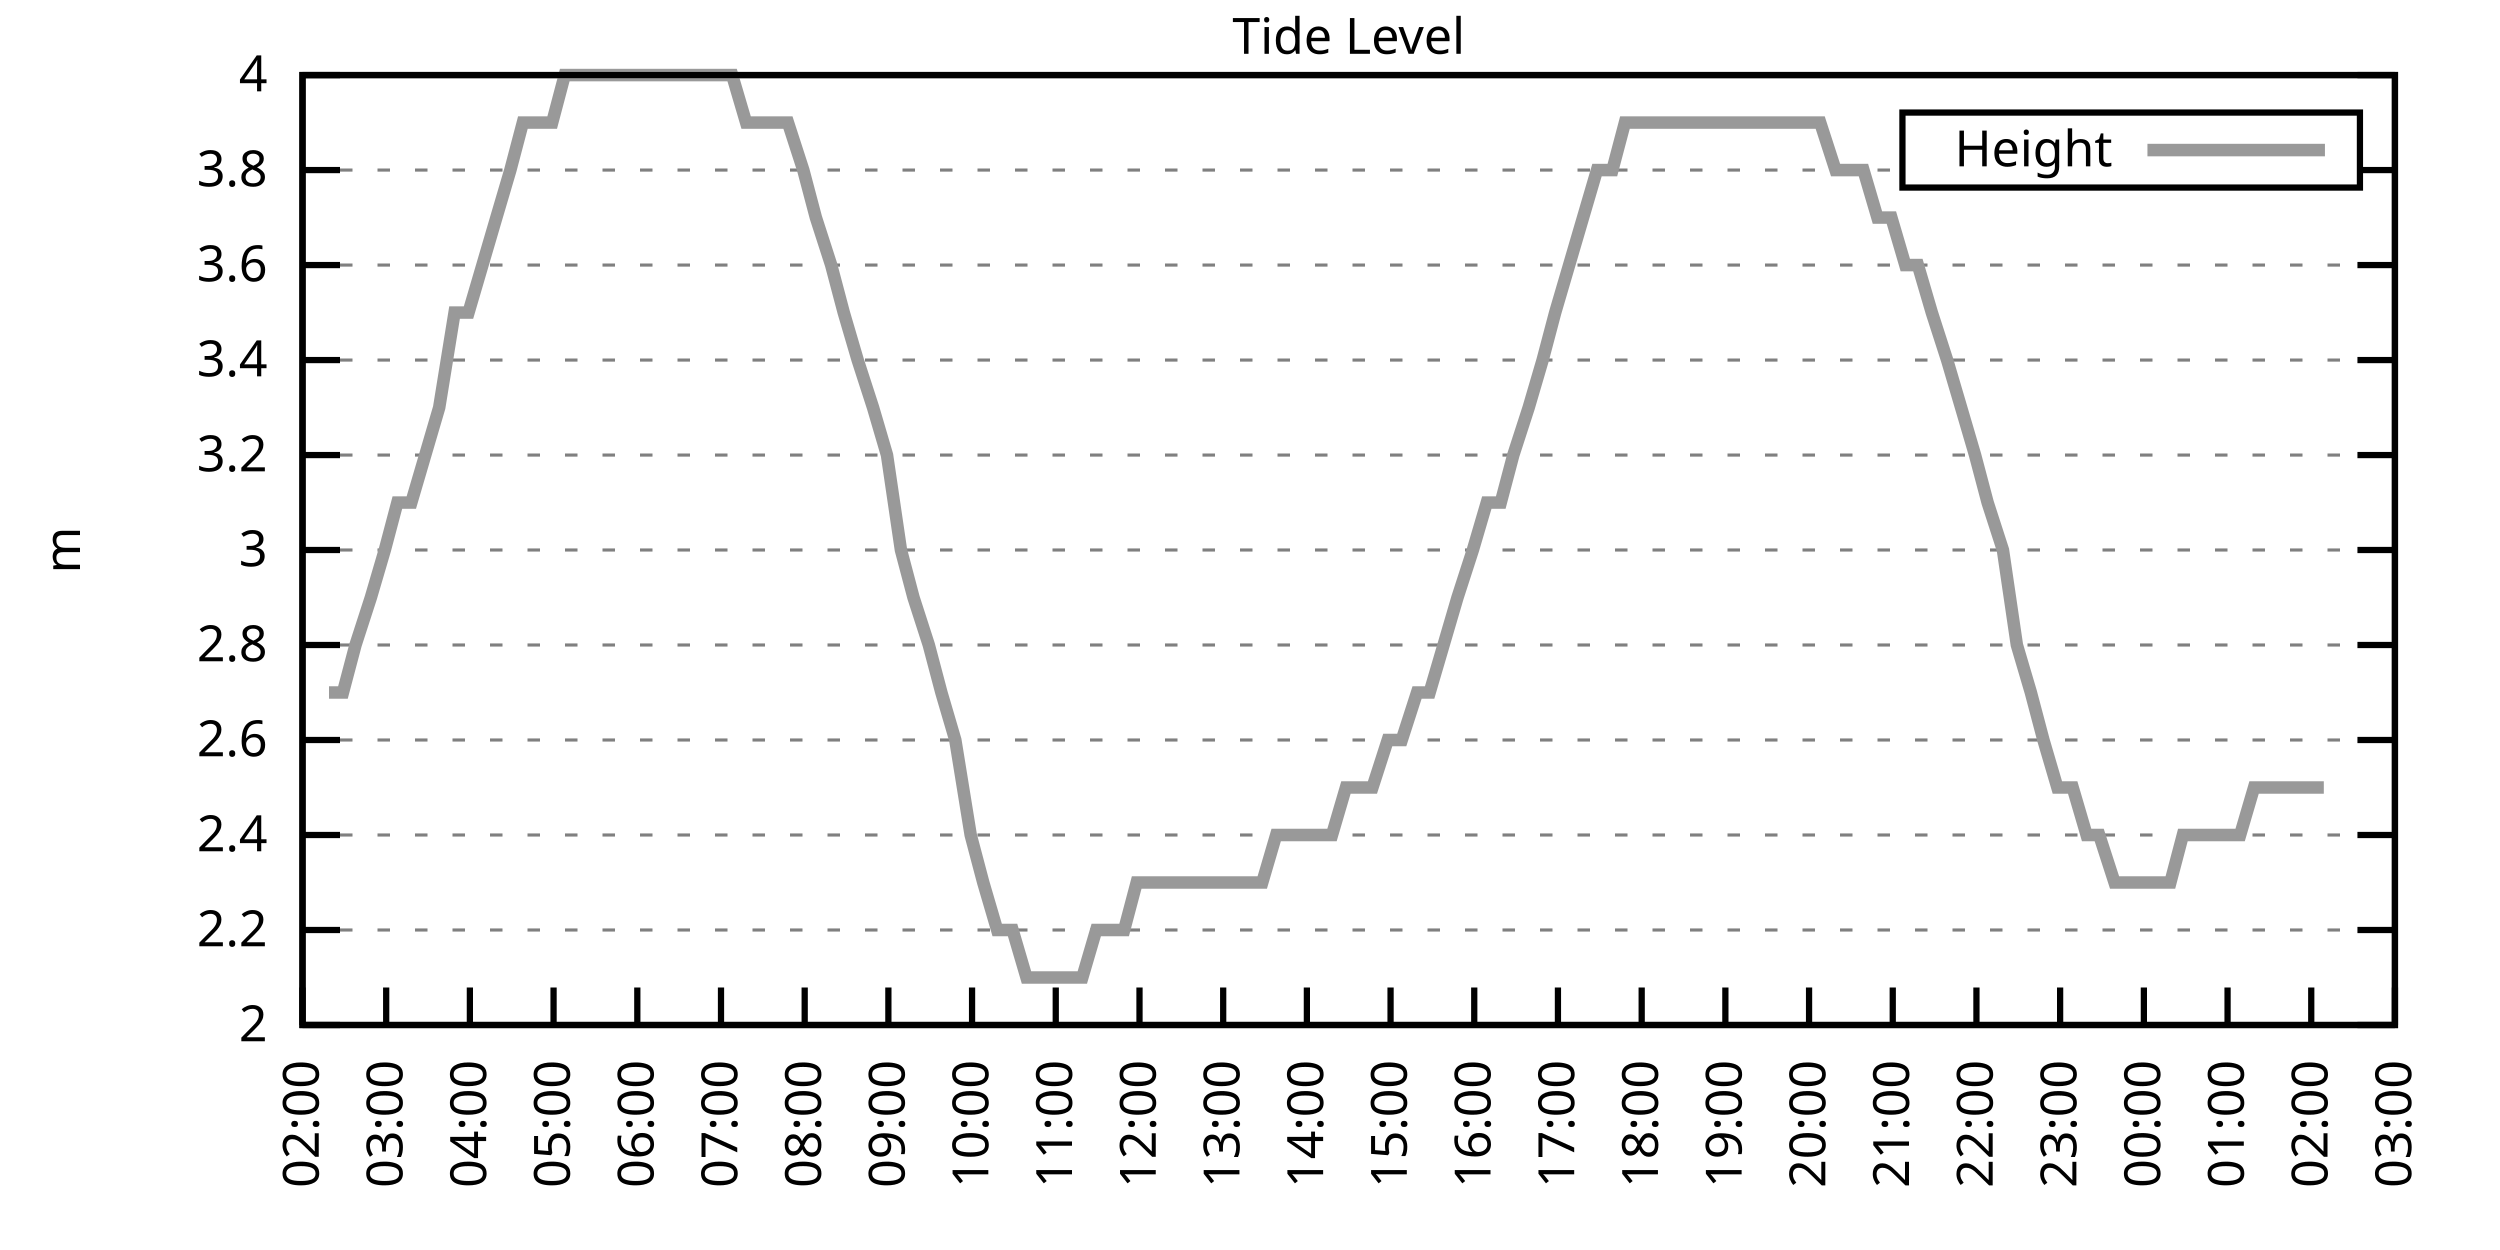
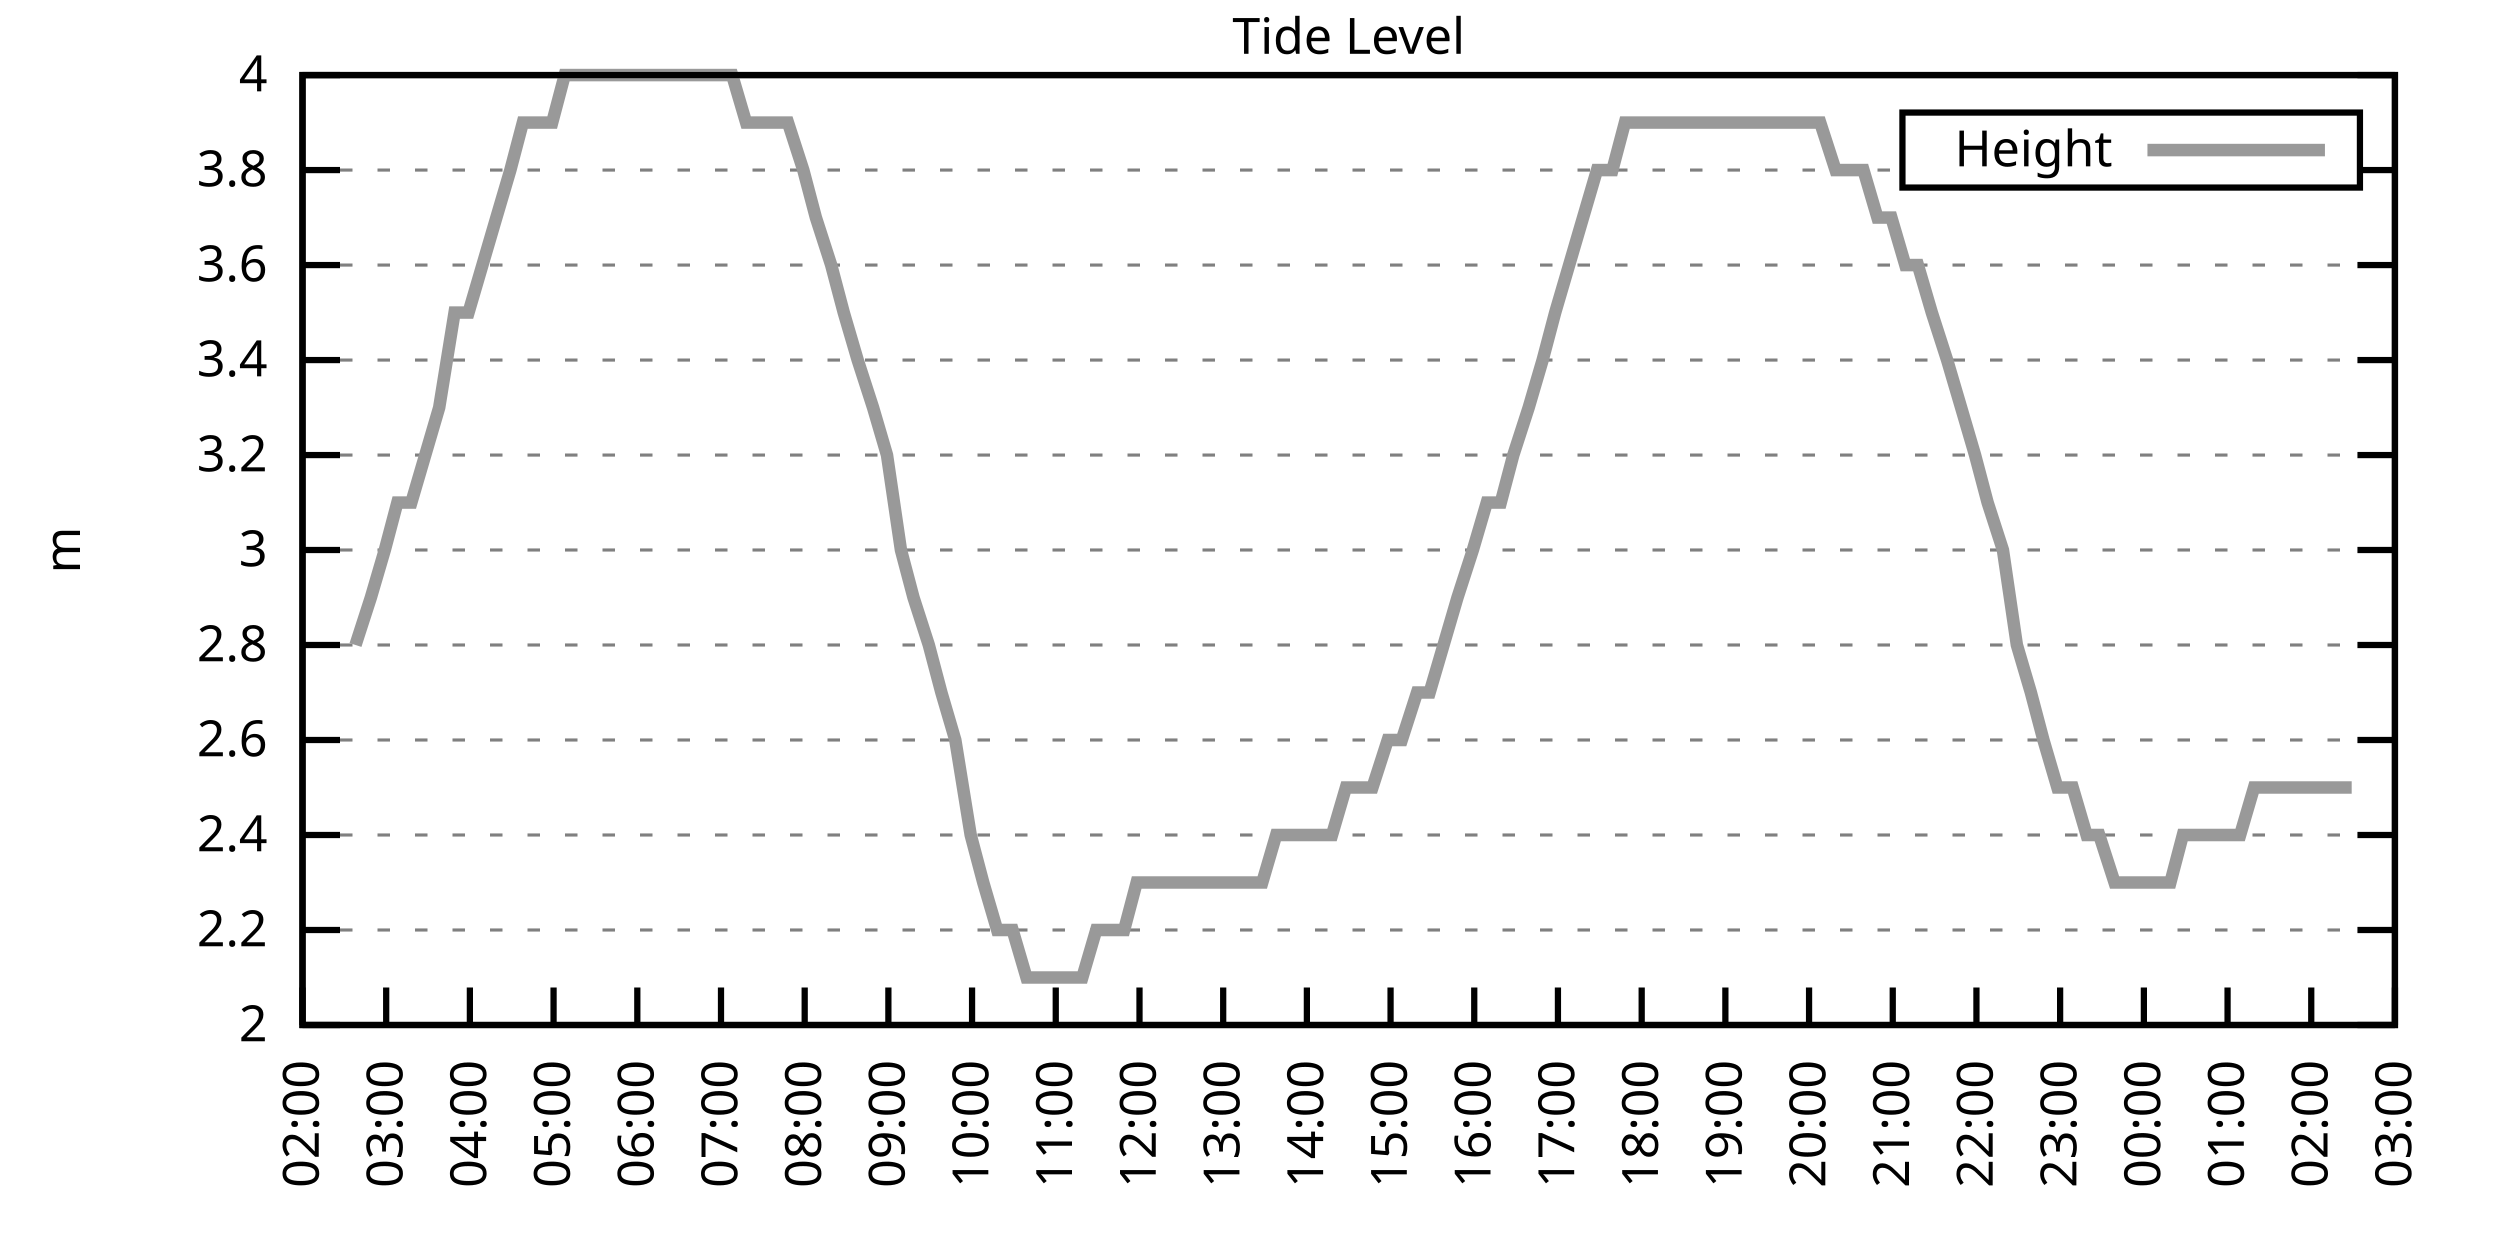
<svg xmlns="http://www.w3.org/2000/svg" xmlns:xlink="http://www.w3.org/1999/xlink" width="400" height="200" viewBox="0 0 400 200">
  <g id="gnuplot_canvas">
    <rect x="0" y="0" width="400" height="200" fill="none" />
    <defs>
      <circle id="gpDot" r="0.5" stroke-width="0.5" stroke="currentColor" />
      <path id="gpPt0" stroke-width="0.333" stroke="currentColor" d="M-1,0 h2 M0,-1 v2" />
      <path id="gpPt1" stroke-width="0.333" stroke="currentColor" d="M-1,-1 L1,1 M1,-1 L-1,1" />
      <path id="gpPt2" stroke-width="0.333" stroke="currentColor" d="M-1,0 L1,0 M0,-1 L0,1 M-1,-1 L1,1 M-1,1 L1,-1" />
      <rect id="gpPt3" stroke-width="0.333" stroke="currentColor" x="-1" y="-1" width="2" height="2" />
      <rect id="gpPt4" stroke-width="0.333" stroke="currentColor" fill="currentColor" x="-1" y="-1" width="2" height="2" />
      <circle id="gpPt5" stroke-width="0.333" stroke="currentColor" cx="0" cy="0" r="1" />
      <use xlink:href="#gpPt5" id="gpPt6" fill="currentColor" stroke="none" />
      <path id="gpPt7" stroke-width="0.333" stroke="currentColor" d="M0,-1.33 L-1.33,0.67 L1.33,0.67 z" />
      <use xlink:href="#gpPt7" id="gpPt8" fill="currentColor" stroke="none" />
      <use xlink:href="#gpPt7" id="gpPt9" stroke="currentColor" transform="rotate(180)" />
      <use xlink:href="#gpPt9" id="gpPt10" fill="currentColor" stroke="none" />
      <use xlink:href="#gpPt3" id="gpPt11" stroke="currentColor" transform="rotate(45)" />
      <use xlink:href="#gpPt11" id="gpPt12" fill="currentColor" stroke="none" />
      <path id="gpPt13" stroke-width="0.333" stroke="currentColor" d="M0,1.330 L1.265,0.411 L0.782,-1.067 L-0.782,-1.076 L-1.265,0.411 z" />
      <use xlink:href="#gpPt13" id="gpPt14" fill="currentColor" stroke="none" />
      <filter id="textbox" filterUnits="objectBoundingBox" x="0" y="0" height="1" width="1">
        <feFlood flood-color="white" flood-opacity="1" result="bgnd" />
        <feComposite in="SourceGraphic" in2="bgnd" operator="atop" />
      </filter>
      <filter id="greybox" filterUnits="objectBoundingBox" x="0" y="0" height="1" width="1">
        <feFlood flood-color="lightgrey" flood-opacity="1" result="grey" />
        <feComposite in="SourceGraphic" in2="grey" operator="atop" />
      </filter>
    </defs>
    <g fill="none" color="white" stroke="currentColor" stroke-width="1.00" stroke-linecap="butt" stroke-linejoin="miter">
</g>
    <g fill="none" color="black" stroke="currentColor" stroke-width="1.00" stroke-linecap="butt" stroke-linejoin="miter">
      <g stroke="none" shape-rendering="crispEdges">
        <polygon fill="rgb(255, 255, 255)" points="48.40,164.00 383.18,164.00 383.18,12.02 48.40,12.02 " />
      </g>
    </g>
    <g fill="none" color="black" stroke="currentColor" stroke-width="1.00" stroke-linecap="butt" stroke-linejoin="miter">
</g>
    <g fill="none" color="black" stroke="black" stroke-width="0.50" stroke-linecap="butt" stroke-linejoin="miter">
</g>
    <g fill="none" color="gray" stroke="currentColor" stroke-width="0.50" stroke-linecap="butt" stroke-linejoin="miter">
      <path stroke="gray" stroke-dasharray="2,4" class="gridline" d="M48.40,164.00 L383.19,164.00  " />
    </g>
    <g fill="none" color="gray" stroke="gray" stroke-width="1.00" stroke-linecap="butt" stroke-linejoin="miter">
</g>
    <g fill="none" color="black" stroke="currentColor" stroke-width="1.00" stroke-linecap="butt" stroke-linejoin="miter">
      <path stroke="black" d="M48.40,164.00 L54.40,164.00 M383.19,164.00 L377.19,164.00  " />
      <g transform="translate(42.80,166.60)" stroke="none" fill="black" font-family="Sans" font-size="8.00" text-anchor="end">
        <text>
          <tspan font-family="Sans"> 2</tspan>
        </text>
      </g>
    </g>
    <g fill="none" color="black" stroke="currentColor" stroke-width="1.00" stroke-linecap="butt" stroke-linejoin="miter">
</g>
    <g fill="none" color="black" stroke="black" stroke-width="0.50" stroke-linecap="butt" stroke-linejoin="miter">
</g>
    <g fill="none" color="gray" stroke="currentColor" stroke-width="0.50" stroke-linecap="butt" stroke-linejoin="miter">
      <path stroke="gray" stroke-dasharray="2,4" class="gridline" d="M48.40,148.80 L383.19,148.80  " />
    </g>
    <g fill="none" color="gray" stroke="gray" stroke-width="1.00" stroke-linecap="butt" stroke-linejoin="miter">
</g>
    <g fill="none" color="black" stroke="currentColor" stroke-width="1.00" stroke-linecap="butt" stroke-linejoin="miter">
      <path stroke="black" d="M48.40,148.80 L54.40,148.80 M383.19,148.80 L377.19,148.80  " />
      <g transform="translate(42.80,151.40)" stroke="none" fill="black" font-family="Sans" font-size="8.00" text-anchor="end">
        <text>
          <tspan font-family="Sans"> 2.2</tspan>
        </text>
      </g>
    </g>
    <g fill="none" color="black" stroke="currentColor" stroke-width="1.00" stroke-linecap="butt" stroke-linejoin="miter">
</g>
    <g fill="none" color="black" stroke="black" stroke-width="0.50" stroke-linecap="butt" stroke-linejoin="miter">
</g>
    <g fill="none" color="gray" stroke="currentColor" stroke-width="0.50" stroke-linecap="butt" stroke-linejoin="miter">
      <path stroke="gray" stroke-dasharray="2,4" class="gridline" d="M48.40,133.60 L383.19,133.60  " />
    </g>
    <g fill="none" color="gray" stroke="gray" stroke-width="1.00" stroke-linecap="butt" stroke-linejoin="miter">
</g>
    <g fill="none" color="black" stroke="currentColor" stroke-width="1.00" stroke-linecap="butt" stroke-linejoin="miter">
      <path stroke="black" d="M48.40,133.60 L54.40,133.60 M383.19,133.60 L377.19,133.60  " />
      <g transform="translate(42.80,136.20)" stroke="none" fill="black" font-family="Sans" font-size="8.00" text-anchor="end">
        <text>
          <tspan font-family="Sans"> 2.4</tspan>
        </text>
      </g>
    </g>
    <g fill="none" color="black" stroke="currentColor" stroke-width="1.00" stroke-linecap="butt" stroke-linejoin="miter">
</g>
    <g fill="none" color="black" stroke="black" stroke-width="0.50" stroke-linecap="butt" stroke-linejoin="miter">
</g>
    <g fill="none" color="gray" stroke="currentColor" stroke-width="0.50" stroke-linecap="butt" stroke-linejoin="miter">
      <path stroke="gray" stroke-dasharray="2,4" class="gridline" d="M48.40,118.40 L383.19,118.40  " />
    </g>
    <g fill="none" color="gray" stroke="gray" stroke-width="1.00" stroke-linecap="butt" stroke-linejoin="miter">
</g>
    <g fill="none" color="black" stroke="currentColor" stroke-width="1.00" stroke-linecap="butt" stroke-linejoin="miter">
      <path stroke="black" d="M48.40,118.40 L54.40,118.40 M383.19,118.40 L377.19,118.40  " />
      <g transform="translate(42.80,121.00)" stroke="none" fill="black" font-family="Sans" font-size="8.00" text-anchor="end">
        <text>
          <tspan font-family="Sans"> 2.6</tspan>
        </text>
      </g>
    </g>
    <g fill="none" color="black" stroke="currentColor" stroke-width="1.00" stroke-linecap="butt" stroke-linejoin="miter">
</g>
    <g fill="none" color="black" stroke="black" stroke-width="0.50" stroke-linecap="butt" stroke-linejoin="miter">
</g>
    <g fill="none" color="gray" stroke="currentColor" stroke-width="0.50" stroke-linecap="butt" stroke-linejoin="miter">
      <path stroke="gray" stroke-dasharray="2,4" class="gridline" d="M48.40,103.20 L383.19,103.20  " />
    </g>
    <g fill="none" color="gray" stroke="gray" stroke-width="1.00" stroke-linecap="butt" stroke-linejoin="miter">
</g>
    <g fill="none" color="black" stroke="currentColor" stroke-width="1.00" stroke-linecap="butt" stroke-linejoin="miter">
      <path stroke="black" d="M48.40,103.20 L54.40,103.20 M383.19,103.20 L377.19,103.20  " />
      <g transform="translate(42.80,105.80)" stroke="none" fill="black" font-family="Sans" font-size="8.00" text-anchor="end">
        <text>
          <tspan font-family="Sans"> 2.8</tspan>
        </text>
      </g>
    </g>
    <g fill="none" color="black" stroke="currentColor" stroke-width="1.00" stroke-linecap="butt" stroke-linejoin="miter">
</g>
    <g fill="none" color="black" stroke="black" stroke-width="0.50" stroke-linecap="butt" stroke-linejoin="miter">
</g>
    <g fill="none" color="gray" stroke="currentColor" stroke-width="0.50" stroke-linecap="butt" stroke-linejoin="miter">
      <path stroke="gray" stroke-dasharray="2,4" class="gridline" d="M48.40,88.00 L383.19,88.00  " />
    </g>
    <g fill="none" color="gray" stroke="gray" stroke-width="1.00" stroke-linecap="butt" stroke-linejoin="miter">
</g>
    <g fill="none" color="black" stroke="currentColor" stroke-width="1.00" stroke-linecap="butt" stroke-linejoin="miter">
      <path stroke="black" d="M48.40,88.00 L54.40,88.00 M383.19,88.00 L377.19,88.00  " />
      <g transform="translate(42.80,90.60)" stroke="none" fill="black" font-family="Sans" font-size="8.00" text-anchor="end">
        <text>
          <tspan font-family="Sans"> 3</tspan>
        </text>
      </g>
    </g>
    <g fill="none" color="black" stroke="currentColor" stroke-width="1.00" stroke-linecap="butt" stroke-linejoin="miter">
</g>
    <g fill="none" color="black" stroke="black" stroke-width="0.50" stroke-linecap="butt" stroke-linejoin="miter">
</g>
    <g fill="none" color="gray" stroke="currentColor" stroke-width="0.50" stroke-linecap="butt" stroke-linejoin="miter">
      <path stroke="gray" stroke-dasharray="2,4" class="gridline" d="M48.40,72.81 L383.19,72.81  " />
    </g>
    <g fill="none" color="gray" stroke="gray" stroke-width="1.00" stroke-linecap="butt" stroke-linejoin="miter">
</g>
    <g fill="none" color="black" stroke="currentColor" stroke-width="1.00" stroke-linecap="butt" stroke-linejoin="miter">
      <path stroke="black" d="M48.40,72.81 L54.40,72.81 M383.19,72.81 L377.19,72.81  " />
      <g transform="translate(42.80,75.41)" stroke="none" fill="black" font-family="Sans" font-size="8.00" text-anchor="end">
        <text>
          <tspan font-family="Sans"> 3.2</tspan>
        </text>
      </g>
    </g>
    <g fill="none" color="black" stroke="currentColor" stroke-width="1.00" stroke-linecap="butt" stroke-linejoin="miter">
</g>
    <g fill="none" color="black" stroke="black" stroke-width="0.50" stroke-linecap="butt" stroke-linejoin="miter">
</g>
    <g fill="none" color="gray" stroke="currentColor" stroke-width="0.50" stroke-linecap="butt" stroke-linejoin="miter">
      <path stroke="gray" stroke-dasharray="2,4" class="gridline" d="M48.40,57.61 L383.19,57.61  " />
    </g>
    <g fill="none" color="gray" stroke="gray" stroke-width="1.00" stroke-linecap="butt" stroke-linejoin="miter">
</g>
    <g fill="none" color="black" stroke="currentColor" stroke-width="1.00" stroke-linecap="butt" stroke-linejoin="miter">
      <path stroke="black" d="M48.40,57.61 L54.40,57.61 M383.19,57.61 L377.19,57.61  " />
      <g transform="translate(42.80,60.21)" stroke="none" fill="black" font-family="Sans" font-size="8.00" text-anchor="end">
        <text>
          <tspan font-family="Sans"> 3.4</tspan>
        </text>
      </g>
    </g>
    <g fill="none" color="black" stroke="currentColor" stroke-width="1.00" stroke-linecap="butt" stroke-linejoin="miter">
</g>
    <g fill="none" color="black" stroke="black" stroke-width="0.50" stroke-linecap="butt" stroke-linejoin="miter">
</g>
    <g fill="none" color="gray" stroke="currentColor" stroke-width="0.50" stroke-linecap="butt" stroke-linejoin="miter">
      <path stroke="gray" stroke-dasharray="2,4" class="gridline" d="M48.40,42.41 L383.19,42.41  " />
    </g>
    <g fill="none" color="gray" stroke="gray" stroke-width="1.00" stroke-linecap="butt" stroke-linejoin="miter">
</g>
    <g fill="none" color="black" stroke="currentColor" stroke-width="1.00" stroke-linecap="butt" stroke-linejoin="miter">
      <path stroke="black" d="M48.40,42.41 L54.40,42.41 M383.19,42.41 L377.19,42.41  " />
      <g transform="translate(42.80,45.01)" stroke="none" fill="black" font-family="Sans" font-size="8.00" text-anchor="end">
        <text>
          <tspan font-family="Sans"> 3.6</tspan>
        </text>
      </g>
    </g>
    <g fill="none" color="black" stroke="currentColor" stroke-width="1.00" stroke-linecap="butt" stroke-linejoin="miter">
</g>
    <g fill="none" color="black" stroke="black" stroke-width="0.50" stroke-linecap="butt" stroke-linejoin="miter">
</g>
    <g fill="none" color="gray" stroke="currentColor" stroke-width="0.50" stroke-linecap="butt" stroke-linejoin="miter">
      <path stroke="gray" stroke-dasharray="2,4" class="gridline" d="M48.40,27.21 L304.39,27.21 M377.59,27.21 L383.19,27.21  " />
    </g>
    <g fill="none" color="gray" stroke="gray" stroke-width="1.00" stroke-linecap="butt" stroke-linejoin="miter">
</g>
    <g fill="none" color="black" stroke="currentColor" stroke-width="1.00" stroke-linecap="butt" stroke-linejoin="miter">
      <path stroke="black" d="M48.40,27.21 L54.40,27.21 M383.19,27.21 L377.19,27.21  " />
      <g transform="translate(42.80,29.81)" stroke="none" fill="black" font-family="Sans" font-size="8.00" text-anchor="end">
        <text>
          <tspan font-family="Sans"> 3.8</tspan>
        </text>
      </g>
    </g>
    <g fill="none" color="black" stroke="currentColor" stroke-width="1.00" stroke-linecap="butt" stroke-linejoin="miter">
</g>
    <g fill="none" color="black" stroke="black" stroke-width="0.50" stroke-linecap="butt" stroke-linejoin="miter">
</g>
    <g fill="none" color="gray" stroke="currentColor" stroke-width="0.50" stroke-linecap="butt" stroke-linejoin="miter">
      <path stroke="gray" stroke-dasharray="2,4" class="gridline" d="M48.40,12.01 L383.19,12.01  " />
    </g>
    <g fill="none" color="gray" stroke="gray" stroke-width="1.00" stroke-linecap="butt" stroke-linejoin="miter">
</g>
    <g fill="none" color="black" stroke="currentColor" stroke-width="1.00" stroke-linecap="butt" stroke-linejoin="miter">
      <path stroke="black" d="M48.40,12.01 L54.40,12.01 M383.19,12.01 L377.19,12.01  " />
      <g transform="translate(42.80,14.61)" stroke="none" fill="black" font-family="Sans" font-size="8.00" text-anchor="end">
        <text>
          <tspan font-family="Sans"> 4</tspan>
        </text>
      </g>
    </g>
    <g fill="none" color="black" stroke="currentColor" stroke-width="1.00" stroke-linecap="butt" stroke-linejoin="miter">
      <path stroke="black" d="M48.40,164.00 L48.40,158.00  " />
      <g transform="translate(51.00,169.60) rotate(270.00)" stroke="none" fill="black" font-family="Sans" font-size="8.00" text-anchor="end">
        <text>
          <tspan font-family="Sans">02:00</tspan>
        </text>
      </g>
    </g>
    <g fill="none" color="black" stroke="currentColor" stroke-width="1.00" stroke-linecap="butt" stroke-linejoin="miter">
      <path stroke="black" d="M61.79,164.00 L61.79,158.00  " />
      <g transform="translate(64.39,169.60) rotate(270.00)" stroke="none" fill="black" font-family="Sans" font-size="8.00" text-anchor="end">
        <text>
          <tspan font-family="Sans">03:00</tspan>
        </text>
      </g>
    </g>
    <g fill="none" color="black" stroke="currentColor" stroke-width="1.00" stroke-linecap="butt" stroke-linejoin="miter">
      <path stroke="black" d="M75.18,164.00 L75.18,158.00  " />
      <g transform="translate(77.78,169.60) rotate(270.00)" stroke="none" fill="black" font-family="Sans" font-size="8.00" text-anchor="end">
        <text>
          <tspan font-family="Sans">04:00</tspan>
        </text>
      </g>
    </g>
    <g fill="none" color="black" stroke="currentColor" stroke-width="1.00" stroke-linecap="butt" stroke-linejoin="miter">
      <path stroke="black" d="M88.57,164.00 L88.57,158.00  " />
      <g transform="translate(91.17,169.60) rotate(270.00)" stroke="none" fill="black" font-family="Sans" font-size="8.00" text-anchor="end">
        <text>
          <tspan font-family="Sans">05:00</tspan>
        </text>
      </g>
    </g>
    <g fill="none" color="black" stroke="currentColor" stroke-width="1.00" stroke-linecap="butt" stroke-linejoin="miter">
      <path stroke="black" d="M101.97,164.00 L101.97,158.00  " />
      <g transform="translate(104.57,169.60) rotate(270.00)" stroke="none" fill="black" font-family="Sans" font-size="8.00" text-anchor="end">
        <text>
          <tspan font-family="Sans">06:00</tspan>
        </text>
      </g>
    </g>
    <g fill="none" color="black" stroke="currentColor" stroke-width="1.00" stroke-linecap="butt" stroke-linejoin="miter">
      <path stroke="black" d="M115.36,164.00 L115.36,158.00  " />
      <g transform="translate(117.96,169.60) rotate(270.00)" stroke="none" fill="black" font-family="Sans" font-size="8.00" text-anchor="end">
        <text>
          <tspan font-family="Sans">07:00</tspan>
        </text>
      </g>
    </g>
    <g fill="none" color="black" stroke="currentColor" stroke-width="1.00" stroke-linecap="butt" stroke-linejoin="miter">
      <path stroke="black" d="M128.75,164.00 L128.75,158.00  " />
      <g transform="translate(131.35,169.60) rotate(270.00)" stroke="none" fill="black" font-family="Sans" font-size="8.00" text-anchor="end">
        <text>
          <tspan font-family="Sans">08:00</tspan>
        </text>
      </g>
    </g>
    <g fill="none" color="black" stroke="currentColor" stroke-width="1.00" stroke-linecap="butt" stroke-linejoin="miter">
      <path stroke="black" d="M142.14,164.00 L142.14,158.00  " />
      <g transform="translate(144.74,169.60) rotate(270.00)" stroke="none" fill="black" font-family="Sans" font-size="8.00" text-anchor="end">
        <text>
          <tspan font-family="Sans">09:00</tspan>
        </text>
      </g>
    </g>
    <g fill="none" color="black" stroke="currentColor" stroke-width="1.00" stroke-linecap="butt" stroke-linejoin="miter">
      <path stroke="black" d="M155.53,164.00 L155.53,158.00  " />
      <g transform="translate(158.13,169.60) rotate(270.00)" stroke="none" fill="black" font-family="Sans" font-size="8.00" text-anchor="end">
        <text>
          <tspan font-family="Sans">10:00</tspan>
        </text>
      </g>
    </g>
    <g fill="none" color="black" stroke="currentColor" stroke-width="1.00" stroke-linecap="butt" stroke-linejoin="miter">
      <path stroke="black" d="M168.92,164.00 L168.92,158.00  " />
      <g transform="translate(171.52,169.60) rotate(270.00)" stroke="none" fill="black" font-family="Sans" font-size="8.00" text-anchor="end">
        <text>
          <tspan font-family="Sans">11:00</tspan>
        </text>
      </g>
    </g>
    <g fill="none" color="black" stroke="currentColor" stroke-width="1.00" stroke-linecap="butt" stroke-linejoin="miter">
      <path stroke="black" d="M182.32,164.00 L182.32,158.00  " />
      <g transform="translate(184.92,169.60) rotate(270.00)" stroke="none" fill="black" font-family="Sans" font-size="8.00" text-anchor="end">
        <text>
          <tspan font-family="Sans">12:00</tspan>
        </text>
      </g>
    </g>
    <g fill="none" color="black" stroke="currentColor" stroke-width="1.00" stroke-linecap="butt" stroke-linejoin="miter">
      <path stroke="black" d="M195.71,164.00 L195.71,158.00  " />
      <g transform="translate(198.31,169.60) rotate(270.00)" stroke="none" fill="black" font-family="Sans" font-size="8.00" text-anchor="end">
        <text>
          <tspan font-family="Sans">13:00</tspan>
        </text>
      </g>
    </g>
    <g fill="none" color="black" stroke="currentColor" stroke-width="1.00" stroke-linecap="butt" stroke-linejoin="miter">
      <path stroke="black" d="M209.10,164.00 L209.10,158.00  " />
      <g transform="translate(211.70,169.60) rotate(270.00)" stroke="none" fill="black" font-family="Sans" font-size="8.00" text-anchor="end">
        <text>
          <tspan font-family="Sans">14:00</tspan>
        </text>
      </g>
    </g>
    <g fill="none" color="black" stroke="currentColor" stroke-width="1.00" stroke-linecap="butt" stroke-linejoin="miter">
      <path stroke="black" d="M222.49,164.00 L222.49,158.00  " />
      <g transform="translate(225.09,169.60) rotate(270.00)" stroke="none" fill="black" font-family="Sans" font-size="8.00" text-anchor="end">
        <text>
          <tspan font-family="Sans">15:00</tspan>
        </text>
      </g>
    </g>
    <g fill="none" color="black" stroke="currentColor" stroke-width="1.00" stroke-linecap="butt" stroke-linejoin="miter">
      <path stroke="black" d="M235.88,164.00 L235.88,158.00  " />
      <g transform="translate(238.48,169.60) rotate(270.00)" stroke="none" fill="black" font-family="Sans" font-size="8.00" text-anchor="end">
        <text>
          <tspan font-family="Sans">16:00</tspan>
        </text>
      </g>
    </g>
    <g fill="none" color="black" stroke="currentColor" stroke-width="1.00" stroke-linecap="butt" stroke-linejoin="miter">
      <path stroke="black" d="M249.27,164.00 L249.27,158.00  " />
      <g transform="translate(251.87,169.60) rotate(270.00)" stroke="none" fill="black" font-family="Sans" font-size="8.00" text-anchor="end">
        <text>
          <tspan font-family="Sans">17:00</tspan>
        </text>
      </g>
    </g>
    <g fill="none" color="black" stroke="currentColor" stroke-width="1.00" stroke-linecap="butt" stroke-linejoin="miter">
      <path stroke="black" d="M262.67,164.00 L262.67,158.00  " />
      <g transform="translate(265.27,169.60) rotate(270.00)" stroke="none" fill="black" font-family="Sans" font-size="8.00" text-anchor="end">
        <text>
          <tspan font-family="Sans">18:00</tspan>
        </text>
      </g>
    </g>
    <g fill="none" color="black" stroke="currentColor" stroke-width="1.00" stroke-linecap="butt" stroke-linejoin="miter">
      <path stroke="black" d="M276.06,164.00 L276.06,158.00  " />
      <g transform="translate(278.66,169.60) rotate(270.00)" stroke="none" fill="black" font-family="Sans" font-size="8.00" text-anchor="end">
        <text>
          <tspan font-family="Sans">19:00</tspan>
        </text>
      </g>
    </g>
    <g fill="none" color="black" stroke="currentColor" stroke-width="1.00" stroke-linecap="butt" stroke-linejoin="miter">
      <path stroke="black" d="M289.45,164.00 L289.45,158.00  " />
      <g transform="translate(292.05,169.60) rotate(270.00)" stroke="none" fill="black" font-family="Sans" font-size="8.00" text-anchor="end">
        <text>
          <tspan font-family="Sans">20:00</tspan>
        </text>
      </g>
    </g>
    <g fill="none" color="black" stroke="currentColor" stroke-width="1.00" stroke-linecap="butt" stroke-linejoin="miter">
      <path stroke="black" d="M302.84,164.00 L302.84,158.00  " />
      <g transform="translate(305.44,169.60) rotate(270.00)" stroke="none" fill="black" font-family="Sans" font-size="8.00" text-anchor="end">
        <text>
          <tspan font-family="Sans">21:00</tspan>
        </text>
      </g>
    </g>
    <g fill="none" color="black" stroke="currentColor" stroke-width="1.00" stroke-linecap="butt" stroke-linejoin="miter">
      <path stroke="black" d="M316.23,164.00 L316.23,158.00  " />
      <g transform="translate(318.83,169.60) rotate(270.00)" stroke="none" fill="black" font-family="Sans" font-size="8.00" text-anchor="end">
        <text>
          <tspan font-family="Sans">22:00</tspan>
        </text>
      </g>
    </g>
    <g fill="none" color="black" stroke="currentColor" stroke-width="1.00" stroke-linecap="butt" stroke-linejoin="miter">
      <path stroke="black" d="M329.62,164.00 L329.62,158.00  " />
      <g transform="translate(332.22,169.60) rotate(270.00)" stroke="none" fill="black" font-family="Sans" font-size="8.00" text-anchor="end">
        <text>
          <tspan font-family="Sans">23:00</tspan>
        </text>
      </g>
    </g>
    <g fill="none" color="black" stroke="currentColor" stroke-width="1.00" stroke-linecap="butt" stroke-linejoin="miter">
      <path stroke="black" d="M343.02,164.00 L343.02,158.00  " />
      <g transform="translate(345.62,169.60) rotate(270.00)" stroke="none" fill="black" font-family="Sans" font-size="8.00" text-anchor="end">
        <text>
          <tspan font-family="Sans">00:00</tspan>
        </text>
      </g>
    </g>
    <g fill="none" color="black" stroke="currentColor" stroke-width="1.00" stroke-linecap="butt" stroke-linejoin="miter">
      <path stroke="black" d="M356.41,164.00 L356.41,158.00  " />
      <g transform="translate(359.01,169.60) rotate(270.00)" stroke="none" fill="black" font-family="Sans" font-size="8.00" text-anchor="end">
        <text>
          <tspan font-family="Sans">01:00</tspan>
        </text>
      </g>
    </g>
    <g fill="none" color="black" stroke="currentColor" stroke-width="1.00" stroke-linecap="butt" stroke-linejoin="miter">
      <path stroke="black" d="M369.80,164.00 L369.80,158.00  " />
      <g transform="translate(372.40,169.60) rotate(270.00)" stroke="none" fill="black" font-family="Sans" font-size="8.00" text-anchor="end">
        <text>
          <tspan font-family="Sans">02:00</tspan>
        </text>
      </g>
    </g>
    <g fill="none" color="black" stroke="currentColor" stroke-width="1.00" stroke-linecap="butt" stroke-linejoin="miter">
      <path stroke="black" d="M383.19,164.00 L383.19,158.00  " />
      <g transform="translate(385.79,169.60) rotate(270.00)" stroke="none" fill="black" font-family="Sans" font-size="8.00" text-anchor="end">
        <text>
          <tspan font-family="Sans">03:00</tspan>
        </text>
      </g>
    </g>
    <g fill="none" color="black" stroke="currentColor" stroke-width="1.00" stroke-linecap="butt" stroke-linejoin="miter">
</g>
    <g fill="none" color="black" stroke="currentColor" stroke-width="1.00" stroke-linecap="butt" stroke-linejoin="miter">
      <path stroke="black" d="M48.40,12.01 L48.40,164.00 L383.19,164.00 L383.19,12.01 L48.40,12.01 Z  " />
    </g>
    <g fill="none" color="black" stroke="currentColor" stroke-width="1.00" stroke-linecap="butt" stroke-linejoin="miter">
</g>
    <g fill="none" color="black" stroke="currentColor" stroke-width="1.00" stroke-linecap="butt" stroke-linejoin="miter">
      <path stroke="black" d="M304.39,30.01 L304.39,18.01 L377.59,18.01 L377.59,30.01 L304.39,30.01 Z  " />
    </g>
    <g id="Tide_level_plot_1">
      <g fill="none" color="white" stroke="black" stroke-width="2.00" stroke-linecap="butt" stroke-linejoin="miter">
</g>
      <g fill="none" color="black" stroke="currentColor" stroke-width="2.00" stroke-linecap="butt" stroke-linejoin="miter">
        <g transform="translate(337.99,26.61)" stroke="none" fill="black" font-family="Sans" font-size="8.00" text-anchor="end">
          <text>
            <tspan font-family="Sans">Height</tspan>
          </text>
        </g>
      </g>
      <g fill="none" color="black" stroke="currentColor" stroke-width="2.00" stroke-linecap="butt" stroke-linejoin="miter">
-         <path stroke="rgb(153, 153, 153)" d="M343.59,24.01 L371.99,24.01 M52.64,110.80 L54.87,110.80 L56.88,103.20 L59.34,95.60 L61.57,88.00 L63.58,80.41   L65.81,80.41 L68.04,72.81 L70.27,65.21 L72.73,50.01 L74.96,50.01 L77.19,42.41 L79.42,34.81 L81.66,27.21   L83.66,19.61 L86.12,19.61 L88.35,19.61 L90.36,12.01 L92.82,12.01 L95.05,12.01 L97.28,12.01 L99.51,12.01   L101.52,12.01 L103.75,12.01 L105.98,12.01 L108.44,12.01 L110.45,12.01 L112.90,12.01 L114.91,12.01 L117.14,12.01   L119.38,19.61 L121.61,19.61 L123.84,19.61 L126.07,19.61 L128.53,27.21 L130.54,34.81 L132.99,42.41 L135.00,50.01   L137.23,57.61 L139.69,65.21 L141.92,72.81 L144.15,88.00 L146.16,95.60 L148.61,103.20 L150.62,110.80 L152.85,118.40   L155.31,133.60 L157.32,141.20 L159.55,148.80 L162.01,148.80 L164.24,156.40 L166.47,156.40 L168.70,156.40 L170.71,156.40   L173.17,156.40 L175.40,148.80 L177.63,148.80 L179.86,148.80 L181.87,141.20 L184.10,141.20 L186.56,141.20 L188.79,141.20   L190.80,141.20 L193.25,141.20 L195.48,141.20 L197.72,141.20 L199.95,141.20 L201.96,141.20 L204.19,133.60 L206.64,133.60   L208.65,133.60 L211.11,133.60 L213.12,133.60 L215.35,126.00 L217.80,126.00 L219.59,126.00 L222.04,118.40 L224.28,118.40   L226.73,110.80 L228.74,110.80 L230.97,103.20 L233.20,95.60 L235.66,88.00 L237.89,80.41 L240.12,80.41 L242.13,72.81   L244.59,65.21 L246.82,57.61 L248.83,50.01 L251.06,42.41 L253.29,34.81 L255.52,27.21 L257.98,27.21 L259.99,19.61   L262.44,19.61 L264.67,19.61 L266.91,19.61 L269.14,19.61 L271.15,19.61 L273.38,19.61 L275.61,19.61 L277.84,19.61   L280.30,19.61 L282.31,19.61 L284.76,19.61 L286.99,19.61 L289.23,19.61 L291.23,19.61 L293.69,27.21 L295.70,27.21   L298.15,27.21 L300.39,34.81 L302.62,34.81 L304.85,42.41 L306.86,42.41 L309.09,50.01 L311.54,57.61 L313.78,65.21   L316.01,72.81 L318.02,80.41 L320.47,88.00 L322.70,103.20 L324.94,110.80 L326.95,118.40 L329.18,126.00 L331.63,126.00   L333.86,133.60 L335.87,133.60 L338.33,141.20 L340.56,141.20 L342.79,141.20 L345.02,141.20 L347.26,141.20 L349.26,133.60   L351.50,133.60 L353.73,133.60 L355.96,133.60 L358.42,133.60 L360.65,126.00 L362.88,126.00 L364.89,126.00 L367.12,126.00   L369.35,126.00 L371.81,126.00  " />
+         <path stroke="rgb(153, 153, 153)" d="M343.59,24.01 L371.99,24.01 M56.88,103.20 L59.34,95.60 L61.57,88.00 L63.58,80.41 L65.81,80.41 L68.04,72.81   L70.27,65.21 L72.73,50.01 L74.96,50.01 L77.19,42.41 L79.42,34.81 L81.66,27.21 L83.66,19.61 L86.12,19.61   L88.35,19.61 L90.36,12.01 L92.82,12.01 L95.05,12.01 L97.28,12.01 L99.51,12.01 L101.52,12.01 L103.75,12.01   L105.98,12.01 L108.44,12.01 L110.45,12.01 L112.90,12.01 L114.91,12.01 L117.14,12.01 L119.38,19.61 L121.61,19.61   L123.84,19.61 L126.07,19.61 L128.53,27.21 L130.54,34.81 L132.99,42.41 L135.00,50.01 L137.23,57.61 L139.69,65.21   L141.92,72.81 L144.15,88.00 L146.16,95.60 L148.61,103.20 L150.62,110.80 L152.85,118.40 L155.31,133.60 L157.32,141.20   L159.55,148.80 L162.01,148.80 L164.24,156.40 L166.47,156.40 L168.70,156.40 L170.71,156.40 L173.17,156.40 L175.40,148.80   L177.63,148.80 L179.86,148.80 L181.87,141.20 L184.10,141.20 L186.56,141.20 L188.79,141.20 L190.80,141.20 L193.25,141.20   L195.48,141.20 L197.72,141.20 L199.95,141.20 L201.96,141.20 L204.19,133.60 L206.64,133.60 L208.65,133.60 L211.11,133.60   L213.12,133.60 L215.35,126.00 L217.80,126.00 L219.59,126.00 L222.04,118.40 L224.28,118.40 L226.73,110.80 L228.74,110.80   L230.97,103.20 L233.20,95.60 L235.66,88.00 L237.89,80.41 L240.12,80.41 L242.13,72.81 L244.59,65.21 L246.82,57.61   L248.83,50.01 L251.06,42.41 L253.29,34.81 L255.52,27.21 L257.98,27.21 L259.99,19.61 L262.44,19.61 L264.67,19.61   L266.91,19.61 L269.14,19.61 L271.15,19.61 L273.38,19.61 L275.61,19.61 L277.84,19.61 L280.30,19.61 L282.31,19.61   L284.76,19.61 L286.99,19.61 L289.23,19.61 L291.23,19.61 L293.69,27.21 L295.70,27.21 L298.15,27.21 L300.39,34.81   L302.62,34.81 L304.85,42.41 L306.86,42.41 L309.09,50.01 L311.54,57.61 L313.78,65.21 L316.01,72.81 L318.02,80.41   L320.47,88.00 L322.70,103.20 L324.94,110.80 L326.95,118.40 L329.18,126.00 L331.63,126.00 L333.86,133.60 L335.87,133.60   L338.33,141.20 L340.56,141.20 L342.79,141.20 L345.02,141.20 L347.26,141.20 L349.26,133.60 L351.50,133.60 L353.73,133.60   L355.96,133.60 L358.42,133.60 L360.65,126.00 L362.88,126.00 L364.89,126.00 L367.12,126.00 L369.35,126.00 L371.81,126.00   L374.04,126.00 L376.27,126.00  " />
      </g>
    </g>
    <g fill="none" color="black" stroke="currentColor" stroke-width="2.00" stroke-linecap="butt" stroke-linejoin="miter">
</g>
    <g fill="none" color="black" stroke="black" stroke-width="1.00" stroke-linecap="butt" stroke-linejoin="miter">
</g>
    <g fill="none" color="black" stroke="currentColor" stroke-width="1.00" stroke-linecap="butt" stroke-linejoin="miter">
      <path stroke="black" d="M48.40,12.01 L48.40,164.00 L383.19,164.00 L383.19,12.01 L48.40,12.01 Z  " />
      <g transform="translate(12.80,88.01) rotate(270.00)" stroke="none" fill="black" font-family="Sans" font-size="8.00" text-anchor="middle">
        <text>
          <tspan font-family="Sans">m</tspan>
        </text>
      </g>
    </g>
    <g fill="none" color="black" stroke="currentColor" stroke-width="1.00" stroke-linecap="butt" stroke-linejoin="miter">
</g>
    <g fill="none" color="black" stroke="currentColor" stroke-width="1.00" stroke-linecap="butt" stroke-linejoin="miter">
      <g transform="translate(215.79,8.61)" stroke="none" fill="black" font-family="Sans" font-size="8.00" text-anchor="middle">
        <text>
          <tspan font-family="Sans">Tide Level</tspan>
        </text>
      </g>
    </g>
    <g fill="none" color="black" stroke="currentColor" stroke-width="1.00" stroke-linecap="butt" stroke-linejoin="miter">
</g>
  </g>
</svg>
